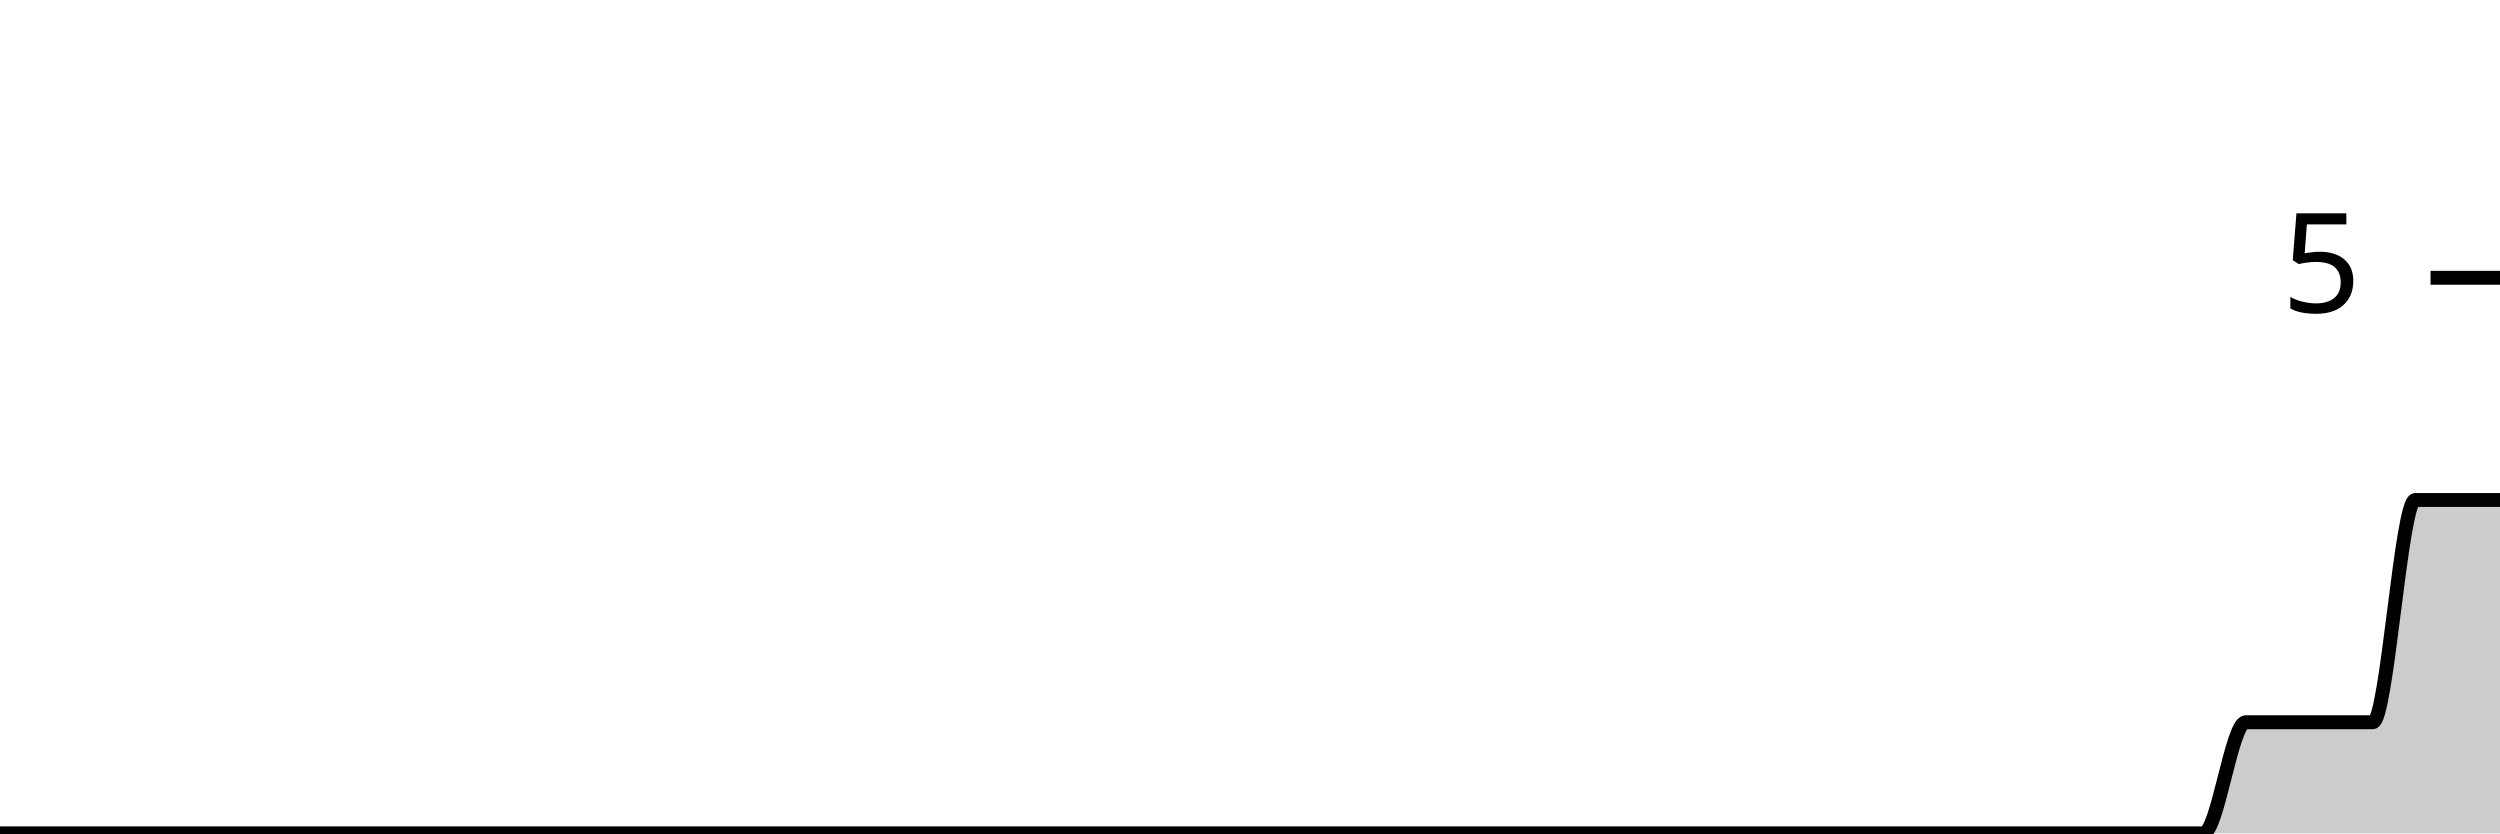
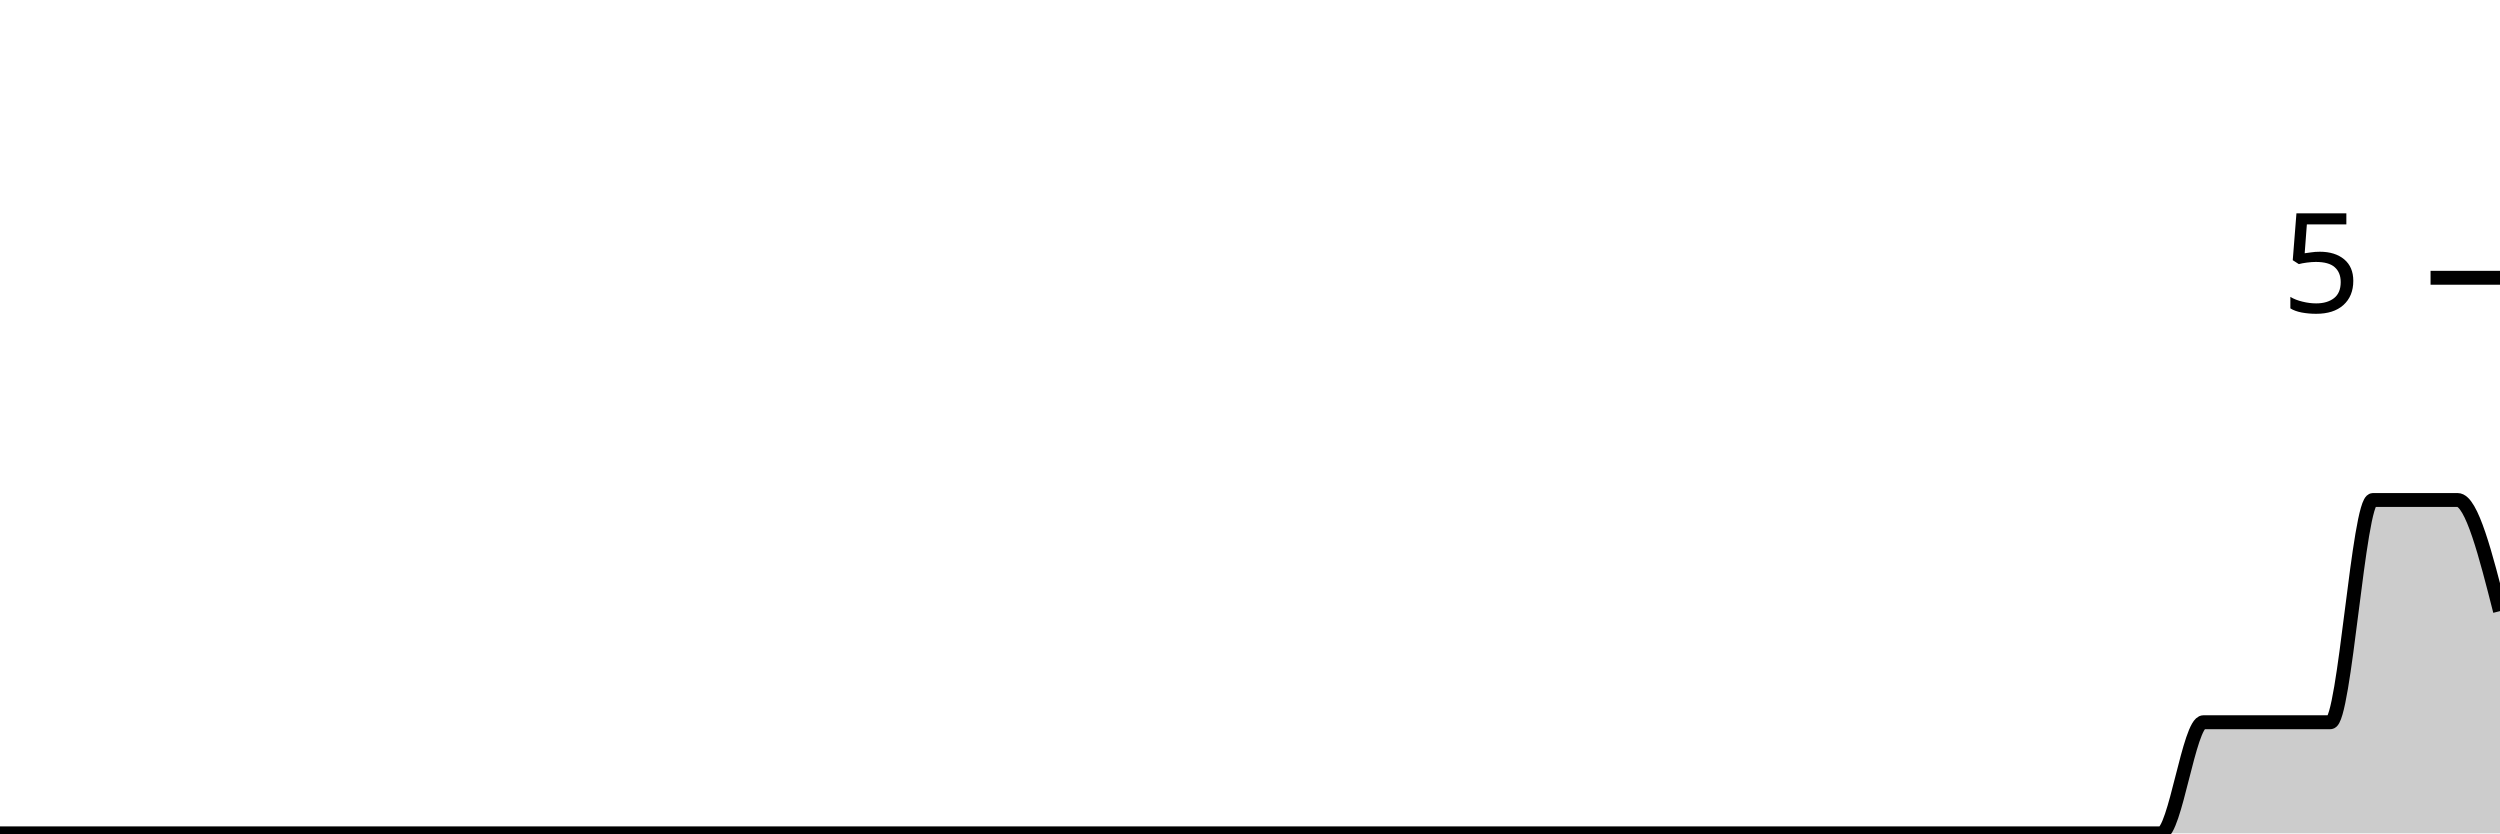
<svg xmlns="http://www.w3.org/2000/svg" viewBox="0 0 180 60">
  <g transform="translate(0,20)">
-     <path class="area" fill="rgba(0, 0, 0, 0.2)" d="M0,40C1.017,40,2.034,40,3.051,40C4.068,40,5.085,40,6.102,40C7.119,40,8.136,40,9.153,40C10.169,40,11.186,40,12.203,40C13.22,40,14.237,40,15.254,40C16.271,40,17.288,40,18.305,40C19.322,40,20.339,40,21.356,40C22.373,40,23.39,40,24.407,40C25.424,40,26.441,40,27.458,40C28.475,40,29.492,40,30.508,40C31.525,40,32.542,40,33.559,40C34.576,40,35.593,40,36.61,40C37.627,40,38.644,40,39.661,40C40.678,40,41.695,40,42.712,40C43.729,40,44.746,40,45.763,40C46.78,40,47.797,40,48.814,40C49.831,40,50.847,40,51.864,40C52.881,40,53.898,40,54.915,40C55.932,40,56.949,40,57.966,40C58.983,40,60,40,61.017,40C62.034,40,63.051,40,64.068,40C65.085,40,66.102,40,67.119,40C68.136,40,69.153,40,70.169,40C71.186,40,72.203,40,73.22,40C74.237,40,75.254,40,76.271,40C77.288,40,78.305,40,79.322,40C80.339,40,81.356,40,82.373,40C83.39,40,84.407,40,85.424,40C86.441,40,87.458,40,88.475,40C89.492,40,90.508,40,91.525,40C92.542,40,93.559,40,94.576,40C95.593,40,96.61,40,97.627,40C98.644,40,99.661,40,100.678,40C101.695,40,102.712,40,103.729,40C104.746,40,105.763,40,106.78,40C107.797,40,108.814,40,109.831,40C110.847,40,111.864,40,112.881,40C113.898,40,114.915,40,115.932,40C116.949,40,117.966,40,118.983,40C120,40,121.017,40,122.034,40C123.051,40,124.068,40,125.085,40C126.102,40,127.119,40,128.136,40C129.153,40,130.169,40,131.186,40C132.203,40,133.22,40,134.237,40C135.254,40,136.271,40,137.288,40C138.305,40,139.322,40,140.339,40C141.356,40,142.373,40,143.39,40C144.407,40,145.424,40,146.441,40C147.458,40,148.475,40,149.492,40C150.508,40,151.525,40,152.542,40C153.559,40,154.576,40,155.593,40C156.61,40,157.627,40,158.644,40C159.661,40,160.678,32,161.695,32C162.712,32,163.729,32,164.746,32C165.763,32,166.78,32,167.797,32C168.814,32,169.831,32,170.847,32C171.864,32,172.881,16,173.898,16C174.915,16,175.932,16,176.949,16C177.966,16,178.983,16,180,16L180,40C178.983,40,177.966,40,176.949,40C175.932,40,174.915,40,173.898,40C172.881,40,171.864,40,170.847,40C169.831,40,168.814,40,167.797,40C166.78,40,165.763,40,164.746,40C163.729,40,162.712,40,161.695,40C160.678,40,159.661,40,158.644,40C157.627,40,156.61,40,155.593,40C154.576,40,153.559,40,152.542,40C151.525,40,150.508,40,149.492,40C148.475,40,147.458,40,146.441,40C145.424,40,144.407,40,143.39,40C142.373,40,141.356,40,140.339,40C139.322,40,138.305,40,137.288,40C136.271,40,135.254,40,134.237,40C133.22,40,132.203,40,131.186,40C130.169,40,129.153,40,128.136,40C127.119,40,126.102,40,125.085,40C124.068,40,123.051,40,122.034,40C121.017,40,120,40,118.983,40C117.966,40,116.949,40,115.932,40C114.915,40,113.898,40,112.881,40C111.864,40,110.847,40,109.831,40C108.814,40,107.797,40,106.78,40C105.763,40,104.746,40,103.729,40C102.712,40,101.695,40,100.678,40C99.661,40,98.644,40,97.627,40C96.61,40,95.593,40,94.576,40C93.559,40,92.542,40,91.525,40C90.508,40,89.492,40,88.475,40C87.458,40,86.441,40,85.424,40C84.407,40,83.39,40,82.373,40C81.356,40,80.339,40,79.322,40C78.305,40,77.288,40,76.271,40C75.254,40,74.237,40,73.22,40C72.203,40,71.186,40,70.169,40C69.153,40,68.136,40,67.119,40C66.102,40,65.085,40,64.068,40C63.051,40,62.034,40,61.017,40C60,40,58.983,40,57.966,40C56.949,40,55.932,40,54.915,40C53.898,40,52.881,40,51.864,40C50.847,40,49.831,40,48.814,40C47.797,40,46.78,40,45.763,40C44.746,40,43.729,40,42.712,40C41.695,40,40.678,40,39.661,40C38.644,40,37.627,40,36.61,40C35.593,40,34.576,40,33.559,40C32.542,40,31.525,40,30.508,40C29.492,40,28.475,40,27.458,40C26.441,40,25.424,40,24.407,40C23.39,40,22.373,40,21.356,40C20.339,40,19.322,40,18.305,40C17.288,40,16.271,40,15.254,40C14.237,40,13.22,40,12.203,40C11.186,40,10.169,40,9.153,40C8.136,40,7.119,40,6.102,40C5.085,40,4.068,40,3.051,40C2.034,40,1.017,40,0,40Z" />
-     <path class="line" stroke="black" fill="none" d="M0,40C1.017,40,2.034,40,3.051,40C4.068,40,5.085,40,6.102,40C7.119,40,8.136,40,9.153,40C10.169,40,11.186,40,12.203,40C13.22,40,14.237,40,15.254,40C16.271,40,17.288,40,18.305,40C19.322,40,20.339,40,21.356,40C22.373,40,23.39,40,24.407,40C25.424,40,26.441,40,27.458,40C28.475,40,29.492,40,30.508,40C31.525,40,32.542,40,33.559,40C34.576,40,35.593,40,36.61,40C37.627,40,38.644,40,39.661,40C40.678,40,41.695,40,42.712,40C43.729,40,44.746,40,45.763,40C46.78,40,47.797,40,48.814,40C49.831,40,50.847,40,51.864,40C52.881,40,53.898,40,54.915,40C55.932,40,56.949,40,57.966,40C58.983,40,60,40,61.017,40C62.034,40,63.051,40,64.068,40C65.085,40,66.102,40,67.119,40C68.136,40,69.153,40,70.169,40C71.186,40,72.203,40,73.22,40C74.237,40,75.254,40,76.271,40C77.288,40,78.305,40,79.322,40C80.339,40,81.356,40,82.373,40C83.39,40,84.407,40,85.424,40C86.441,40,87.458,40,88.475,40C89.492,40,90.508,40,91.525,40C92.542,40,93.559,40,94.576,40C95.593,40,96.61,40,97.627,40C98.644,40,99.661,40,100.678,40C101.695,40,102.712,40,103.729,40C104.746,40,105.763,40,106.78,40C107.797,40,108.814,40,109.831,40C110.847,40,111.864,40,112.881,40C113.898,40,114.915,40,115.932,40C116.949,40,117.966,40,118.983,40C120,40,121.017,40,122.034,40C123.051,40,124.068,40,125.085,40C126.102,40,127.119,40,128.136,40C129.153,40,130.169,40,131.186,40C132.203,40,133.22,40,134.237,40C135.254,40,136.271,40,137.288,40C138.305,40,139.322,40,140.339,40C141.356,40,142.373,40,143.39,40C144.407,40,145.424,40,146.441,40C147.458,40,148.475,40,149.492,40C150.508,40,151.525,40,152.542,40C153.559,40,154.576,40,155.593,40C156.61,40,157.627,40,158.644,40C159.661,40,160.678,32,161.695,32C162.712,32,163.729,32,164.746,32C165.763,32,166.78,32,167.797,32C168.814,32,169.831,32,170.847,32C171.864,32,172.881,16,173.898,16C174.915,16,175.932,16,176.949,16C177.966,16,178.983,16,180,16" />
+     <path class="area" fill="rgba(0, 0, 0, 0.2)" d="M0,40C1.017,40,2.034,40,3.051,40C4.068,40,5.085,40,6.102,40C7.119,40,8.136,40,9.153,40C10.169,40,11.186,40,12.203,40C13.22,40,14.237,40,15.254,40C16.271,40,17.288,40,18.305,40C19.322,40,20.339,40,21.356,40C22.373,40,23.39,40,24.407,40C25.424,40,26.441,40,27.458,40C28.475,40,29.492,40,30.508,40C31.525,40,32.542,40,33.559,40C34.576,40,35.593,40,36.61,40C37.627,40,38.644,40,39.661,40C40.678,40,41.695,40,42.712,40C43.729,40,44.746,40,45.763,40C46.78,40,47.797,40,48.814,40C49.831,40,50.847,40,51.864,40C52.881,40,53.898,40,54.915,40C55.932,40,56.949,40,57.966,40C58.983,40,60,40,61.017,40C62.034,40,63.051,40,64.068,40C65.085,40,66.102,40,67.119,40C68.136,40,69.153,40,70.169,40C71.186,40,72.203,40,73.22,40C74.237,40,75.254,40,76.271,40C77.288,40,78.305,40,79.322,40C80.339,40,81.356,40,82.373,40C83.39,40,84.407,40,85.424,40C86.441,40,87.458,40,88.475,40C89.492,40,90.508,40,91.525,40C92.542,40,93.559,40,94.576,40C95.593,40,96.61,40,97.627,40C98.644,40,99.661,40,100.678,40C101.695,40,102.712,40,103.729,40C104.746,40,105.763,40,106.78,40C107.797,40,108.814,40,109.831,40C110.847,40,111.864,40,112.881,40C113.898,40,114.915,40,115.932,40C116.949,40,117.966,40,118.983,40C120,40,121.017,40,122.034,40C123.051,40,124.068,40,125.085,40C126.102,40,127.119,40,128.136,40C129.153,40,130.169,40,131.186,40C132.203,40,133.22,40,134.237,40C135.254,40,136.271,40,137.288,40C138.305,40,139.322,40,140.339,40C141.356,40,142.373,40,143.39,40C144.407,40,145.424,40,146.441,40C147.458,40,148.475,40,149.492,40C150.508,40,151.525,40,152.542,40C153.559,40,154.576,40,155.593,40C156.61,40,157.627,32,158.644,32C159.661,32,160.678,32,161.695,32C162.712,32,163.729,32,164.746,32C165.763,32,166.78,32,167.797,32C168.814,32,169.831,16,170.847,16C171.864,16,172.881,16,173.898,16C174.915,16,175.932,16,176.949,16C177.966,16,178.983,20,180,24L180,40C178.983,40,177.966,40,176.949,40C175.932,40,174.915,40,173.898,40C172.881,40,171.864,40,170.847,40C169.831,40,168.814,40,167.797,40C166.78,40,165.763,40,164.746,40C163.729,40,162.712,40,161.695,40C160.678,40,159.661,40,158.644,40C157.627,40,156.61,40,155.593,40C154.576,40,153.559,40,152.542,40C151.525,40,150.508,40,149.492,40C148.475,40,147.458,40,146.441,40C145.424,40,144.407,40,143.39,40C142.373,40,141.356,40,140.339,40C139.322,40,138.305,40,137.288,40C136.271,40,135.254,40,134.237,40C133.22,40,132.203,40,131.186,40C130.169,40,129.153,40,128.136,40C127.119,40,126.102,40,125.085,40C124.068,40,123.051,40,122.034,40C121.017,40,120,40,118.983,40C117.966,40,116.949,40,115.932,40C114.915,40,113.898,40,112.881,40C111.864,40,110.847,40,109.831,40C108.814,40,107.797,40,106.78,40C105.763,40,104.746,40,103.729,40C102.712,40,101.695,40,100.678,40C99.661,40,98.644,40,97.627,40C96.61,40,95.593,40,94.576,40C93.559,40,92.542,40,91.525,40C90.508,40,89.492,40,88.475,40C87.458,40,86.441,40,85.424,40C84.407,40,83.39,40,82.373,40C81.356,40,80.339,40,79.322,40C78.305,40,77.288,40,76.271,40C75.254,40,74.237,40,73.22,40C72.203,40,71.186,40,70.169,40C69.153,40,68.136,40,67.119,40C66.102,40,65.085,40,64.068,40C63.051,40,62.034,40,61.017,40C60,40,58.983,40,57.966,40C56.949,40,55.932,40,54.915,40C53.898,40,52.881,40,51.864,40C50.847,40,49.831,40,48.814,40C47.797,40,46.78,40,45.763,40C44.746,40,43.729,40,42.712,40C41.695,40,40.678,40,39.661,40C38.644,40,37.627,40,36.61,40C35.593,40,34.576,40,33.559,40C32.542,40,31.525,40,30.508,40C29.492,40,28.475,40,27.458,40C26.441,40,25.424,40,24.407,40C23.39,40,22.373,40,21.356,40C20.339,40,19.322,40,18.305,40C17.288,40,16.271,40,15.254,40C14.237,40,13.22,40,12.203,40C11.186,40,10.169,40,9.153,40C8.136,40,7.119,40,6.102,40C5.085,40,4.068,40,3.051,40C2.034,40,1.017,40,0,40Z" />
+     <path class="line" stroke="black" fill="none" d="M0,40C1.017,40,2.034,40,3.051,40C4.068,40,5.085,40,6.102,40C7.119,40,8.136,40,9.153,40C10.169,40,11.186,40,12.203,40C13.22,40,14.237,40,15.254,40C16.271,40,17.288,40,18.305,40C19.322,40,20.339,40,21.356,40C22.373,40,23.39,40,24.407,40C25.424,40,26.441,40,27.458,40C28.475,40,29.492,40,30.508,40C31.525,40,32.542,40,33.559,40C34.576,40,35.593,40,36.61,40C37.627,40,38.644,40,39.661,40C40.678,40,41.695,40,42.712,40C43.729,40,44.746,40,45.763,40C46.78,40,47.797,40,48.814,40C49.831,40,50.847,40,51.864,40C52.881,40,53.898,40,54.915,40C55.932,40,56.949,40,57.966,40C58.983,40,60,40,61.017,40C62.034,40,63.051,40,64.068,40C65.085,40,66.102,40,67.119,40C68.136,40,69.153,40,70.169,40C71.186,40,72.203,40,73.22,40C74.237,40,75.254,40,76.271,40C77.288,40,78.305,40,79.322,40C80.339,40,81.356,40,82.373,40C83.39,40,84.407,40,85.424,40C86.441,40,87.458,40,88.475,40C89.492,40,90.508,40,91.525,40C92.542,40,93.559,40,94.576,40C95.593,40,96.61,40,97.627,40C98.644,40,99.661,40,100.678,40C101.695,40,102.712,40,103.729,40C104.746,40,105.763,40,106.78,40C107.797,40,108.814,40,109.831,40C110.847,40,111.864,40,112.881,40C113.898,40,114.915,40,115.932,40C116.949,40,117.966,40,118.983,40C120,40,121.017,40,122.034,40C123.051,40,124.068,40,125.085,40C126.102,40,127.119,40,128.136,40C129.153,40,130.169,40,131.186,40C132.203,40,133.22,40,134.237,40C135.254,40,136.271,40,137.288,40C138.305,40,139.322,40,140.339,40C141.356,40,142.373,40,143.39,40C144.407,40,145.424,40,146.441,40C147.458,40,148.475,40,149.492,40C150.508,40,151.525,40,152.542,40C153.559,40,154.576,40,155.593,40C156.61,40,157.627,32,158.644,32C159.661,32,160.678,32,161.695,32C162.712,32,163.729,32,164.746,32C165.763,32,166.78,32,167.797,32C168.814,32,169.831,16,170.847,16C171.864,16,172.881,16,173.898,16C174.915,16,175.932,16,176.949,16C177.966,16,178.983,20,180,24" />
    <path class="axis-ceiling" stroke-width="1" stroke="black" fill="none" d="M175,0L180,0" />
    <text class="axis-ceiling-label" font-family="sans-serif" text-anchor="end" font-size="10px" x="170" y="2.5">5</text>
  </g>
</svg>
